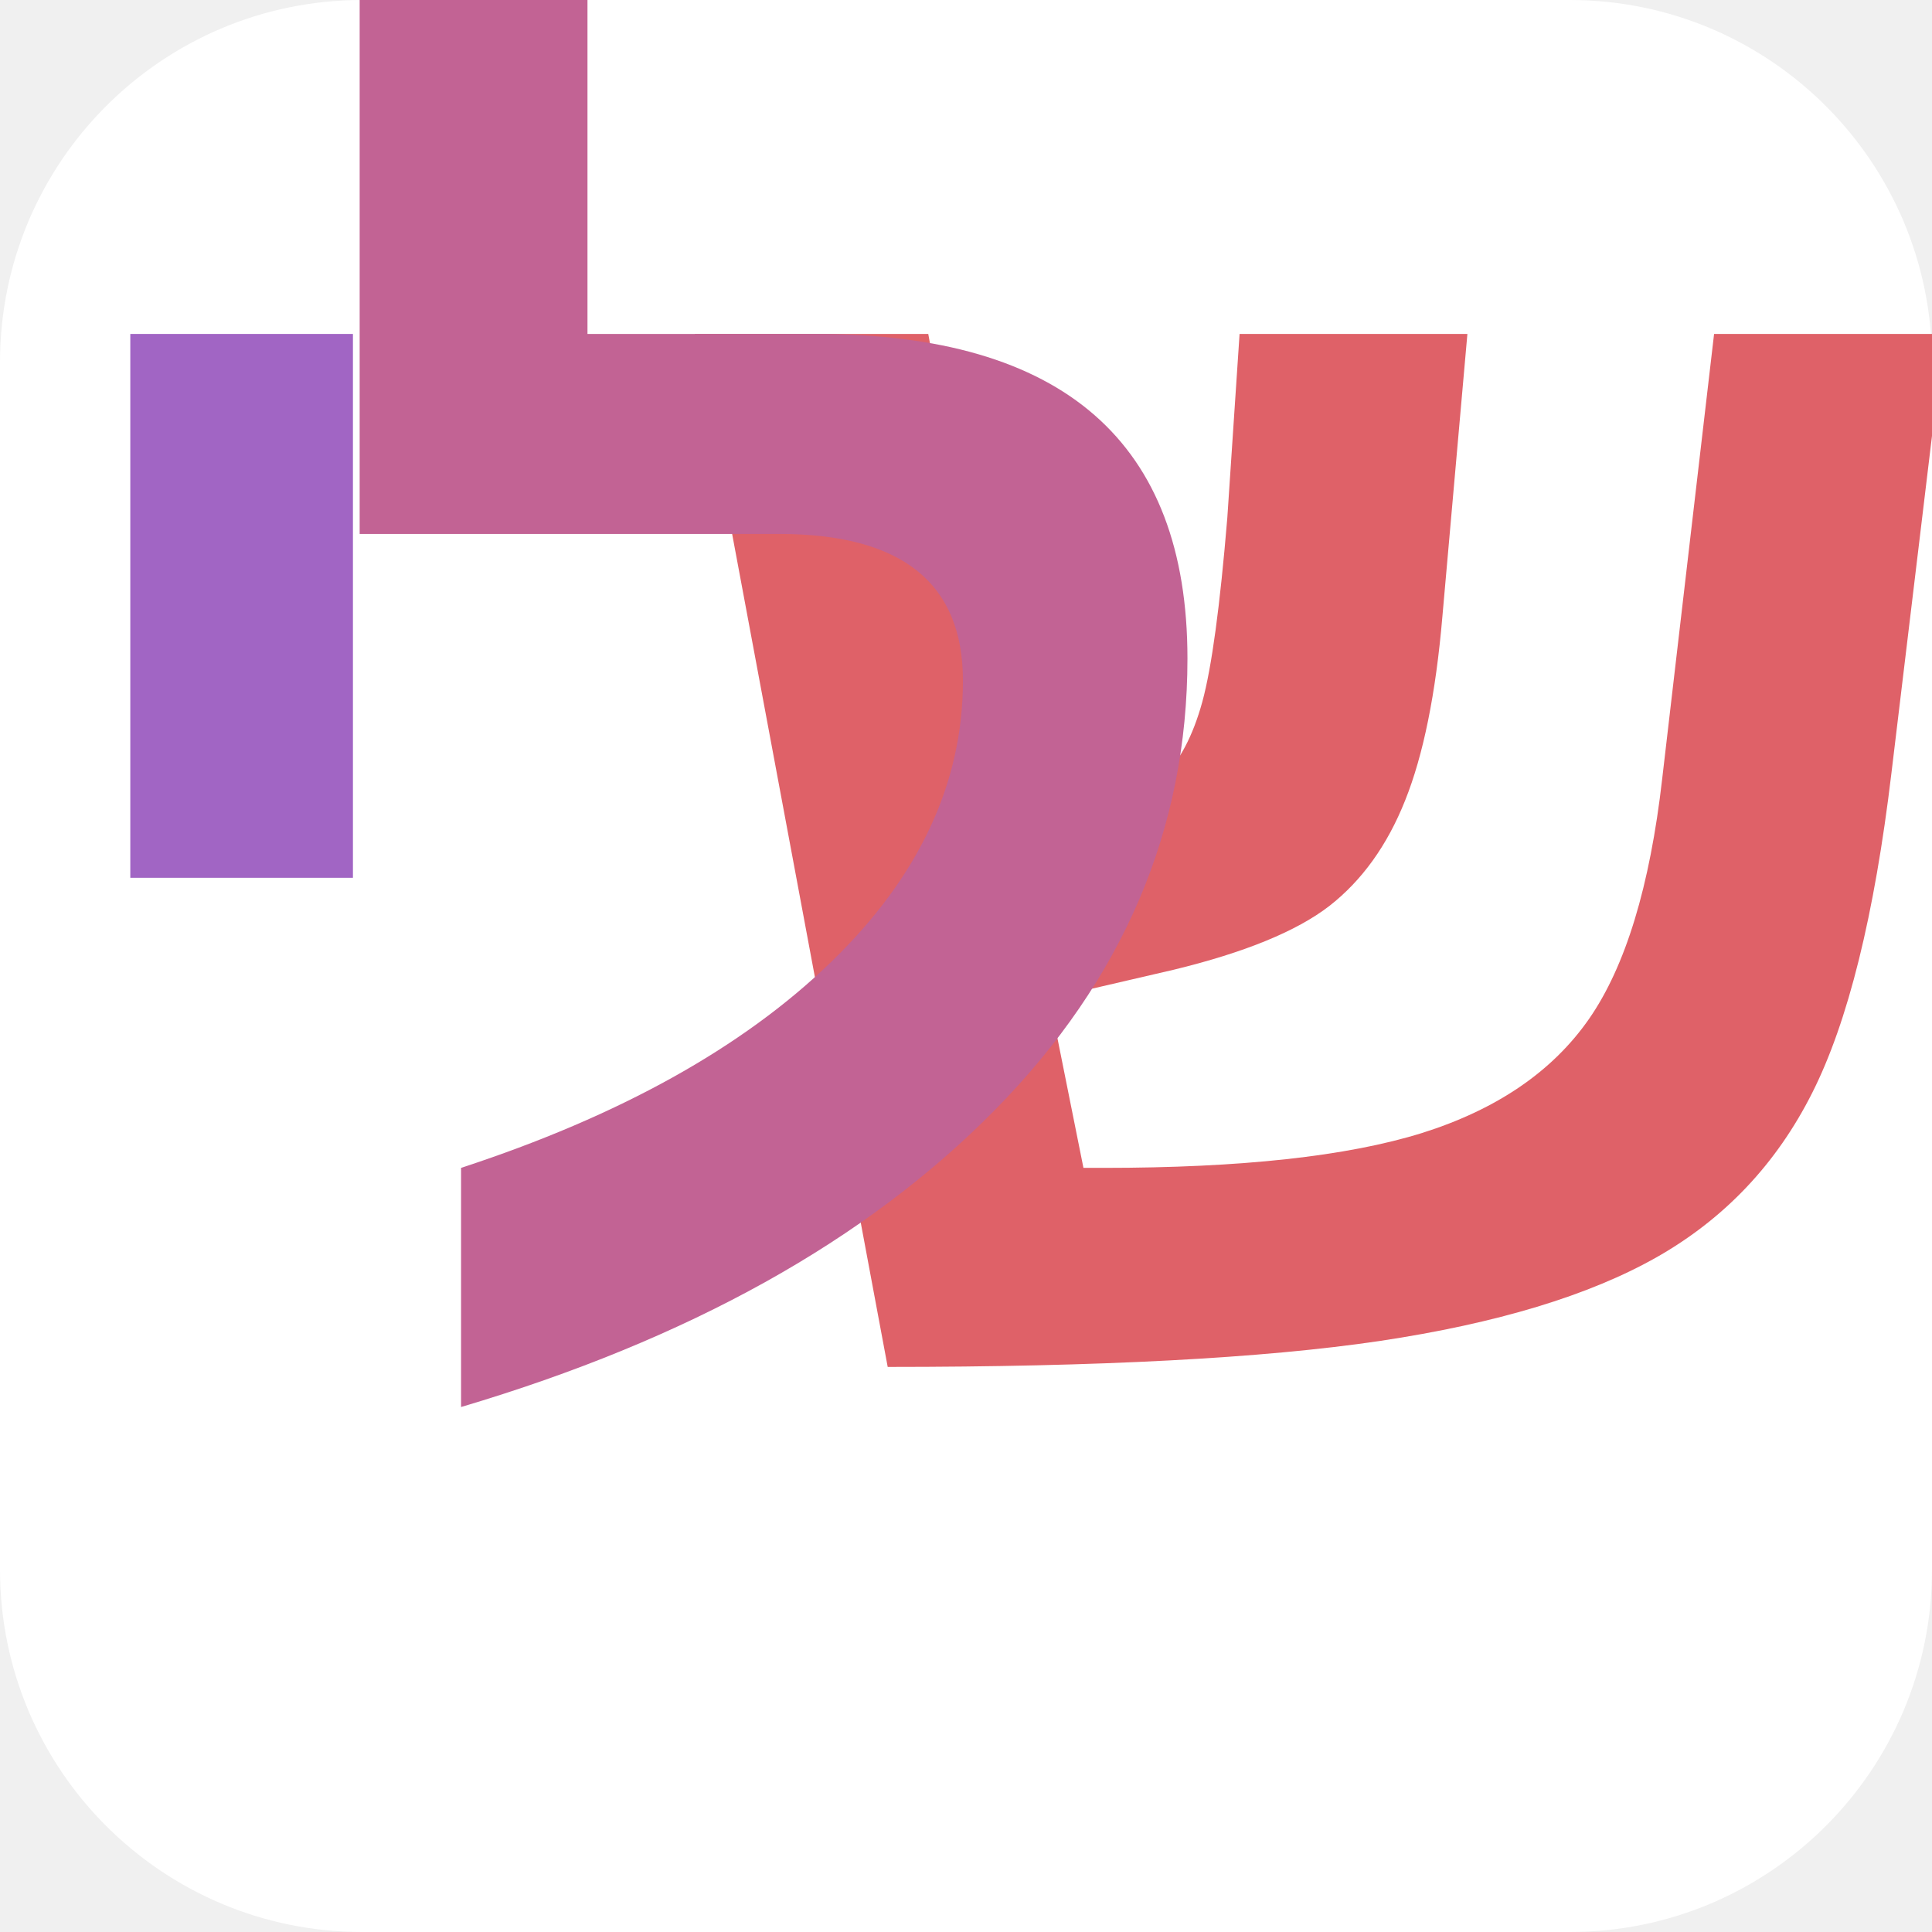
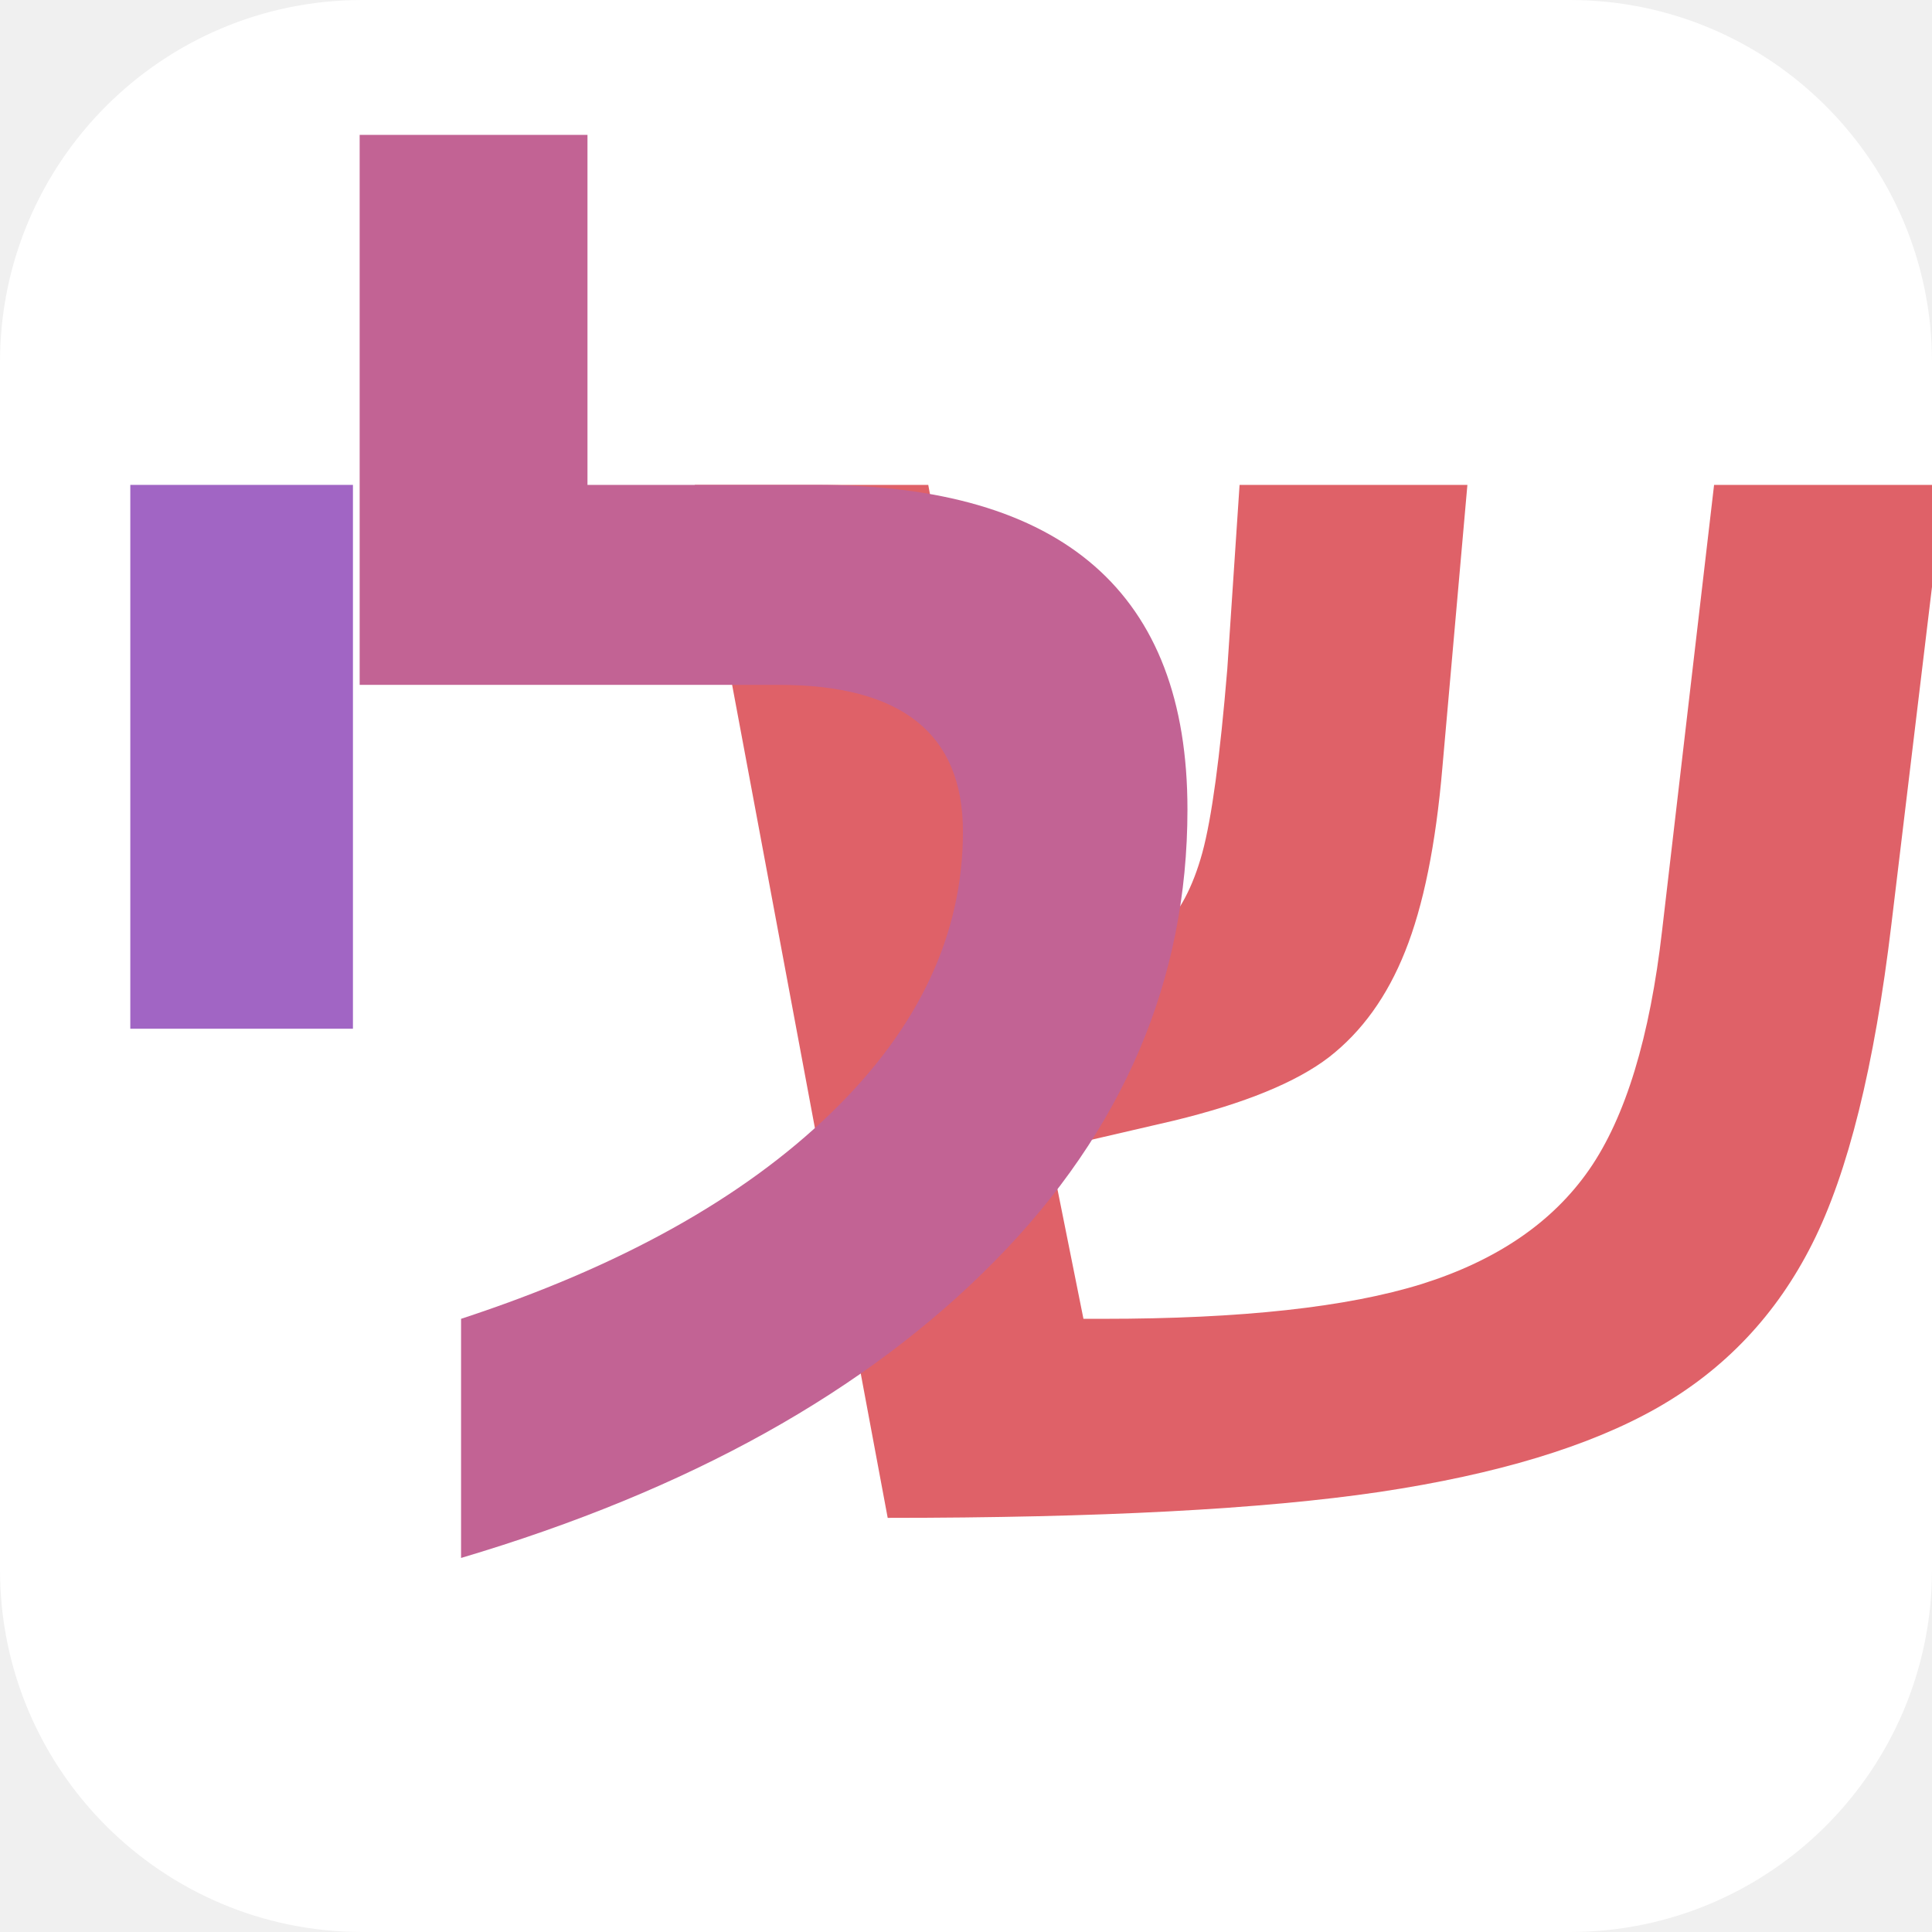
<svg xmlns="http://www.w3.org/2000/svg" width="64" height="64" viewBox="0 0 64 64">
  <rect width="64" height="64" fill="#ffffff" rx="12" ry="12" />
-   <text x="44" y="45" font-family="Arial, sans-serif" font-size="56" font-weight="bold" text-anchor="middle" fill="#df6168">ש</text>
-   <text x="26" y="45" font-family="Arial, sans-serif" font-size="56" font-weight="bold" text-anchor="middle" fill="#c26394">ל</text>
-   <text x="8" y="45" font-family="Arial, sans-serif" font-size="56" font-weight="bold" text-anchor="middle" fill="#a165c4">י</text>
+   <text x="44" y="50" font-family="Arial, sans-serif" font-size="56" font-weight="bold" text-anchor="middle" fill="#df6168">ש</text>
+   <text x="26" y="50" font-family="Arial, sans-serif" font-size="56" font-weight="bold" text-anchor="middle" fill="#c26394">ל</text>
+   <text x="8" y="50" font-family="Arial, sans-serif" font-size="56" font-weight="bold" text-anchor="middle" fill="#a165c4">י</text>
</svg>
